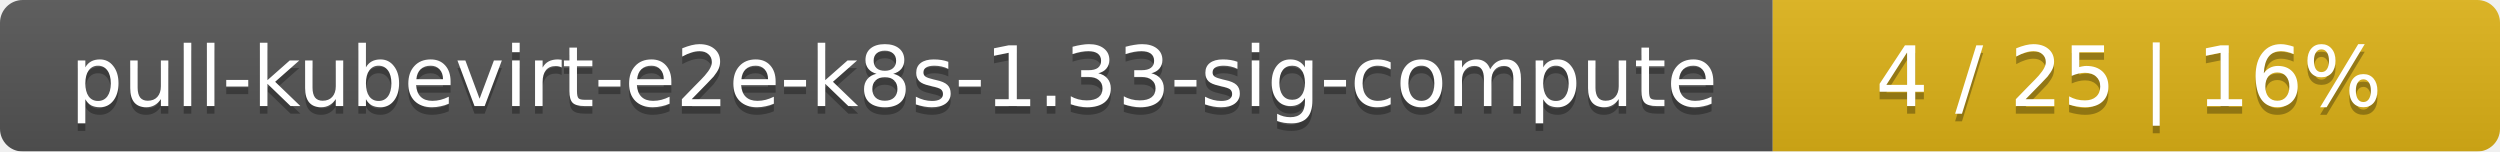
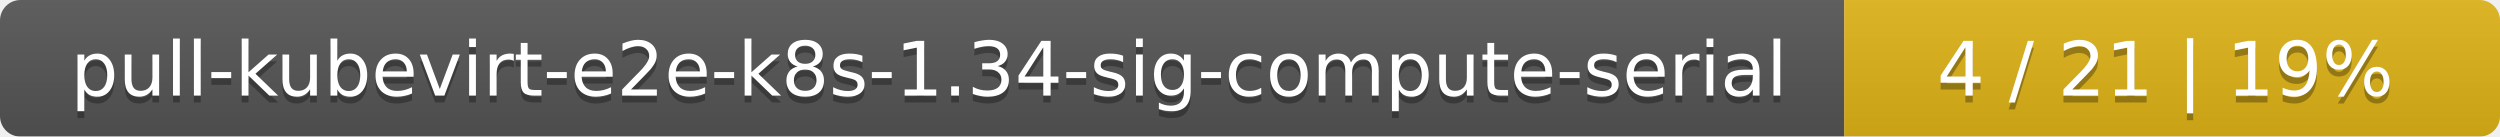
- <svg xmlns="http://www.w3.org/2000/svg" width="330" height="20">
+ <svg xmlns="http://www.w3.org/2000/svg" width="366" height="20">
  <linearGradient id="smooth" x2="0" y2="100%">
    <stop offset="0" stop-color="#bbb" stop-opacity=".1" />
    <stop offset="1" stop-opacity=".1" />
  </linearGradient>
  <mask id="round">
-     <rect width="330" height="20" rx="3" fill="#fff" />
+     <rect width="366" height="20" rx="3" fill="#fff" />
  </mask>
  <g mask="url(#round)">
-     <rect width="234" height="20" fill="#555" />
-     <rect x="234" width="96" height="20" fill="#dfb317" />
-     <rect width="330" height="20" fill="url(#smooth)" />
+     <rect width="270" height="20" fill="#555" />
+     <rect x="270" width="96" height="20" fill="#dfb317" />
+     <rect width="366" height="20" fill="url(#smooth)" />
  </g>
  <g fill="#fff" text-anchor="middle" font-family="DejaVu Sans,Verdana,Geneva,sans-serif" font-size="11">
-     <text x="118" y="15" fill="#010101" fill-opacity=".3">pull-kubevirt-e2e-k8s-1.33-sig-compute</text>
-     <text x="118" y="14">pull-kubevirt-e2e-k8s-1.33-sig-compute</text>
-     <text x="281" y="15" fill="#010101" fill-opacity=".3">4 / 25    |    16%</text>
-     <text x="281" y="14">4 / 25    |    16%</text>
+     <text x="136" y="15" fill="#010101" fill-opacity=".3">pull-kubevirt-e2e-k8s-1.34-sig-compute-serial</text>
+     <text x="136" y="14">pull-kubevirt-e2e-k8s-1.34-sig-compute-serial</text>
+     <text x="317" y="15" fill="#010101" fill-opacity=".3">4 / 21    |    19%</text>
+     <text x="317" y="14">4 / 21    |    19%</text>
  </g>
</svg>
